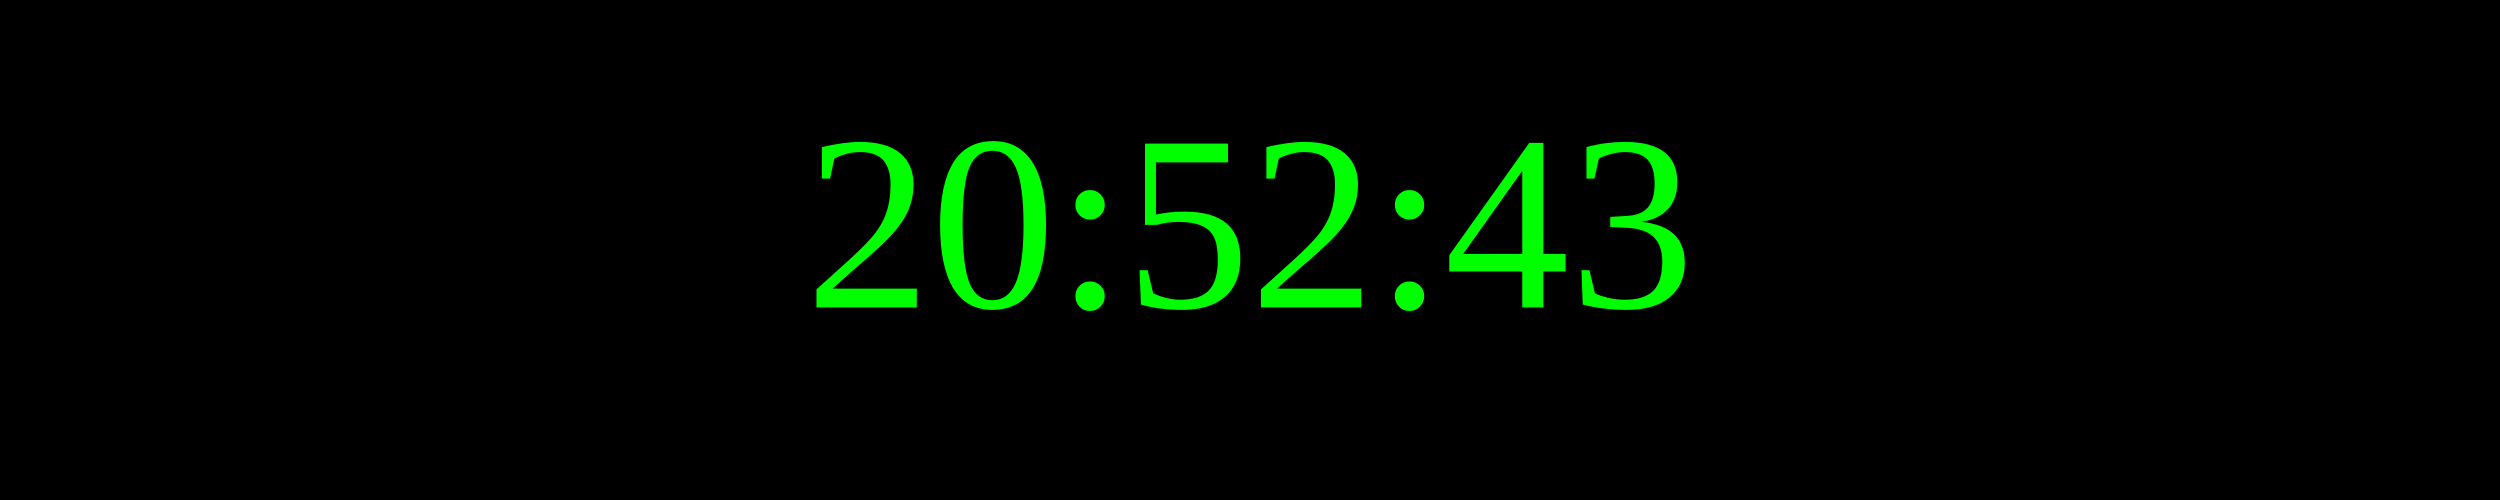
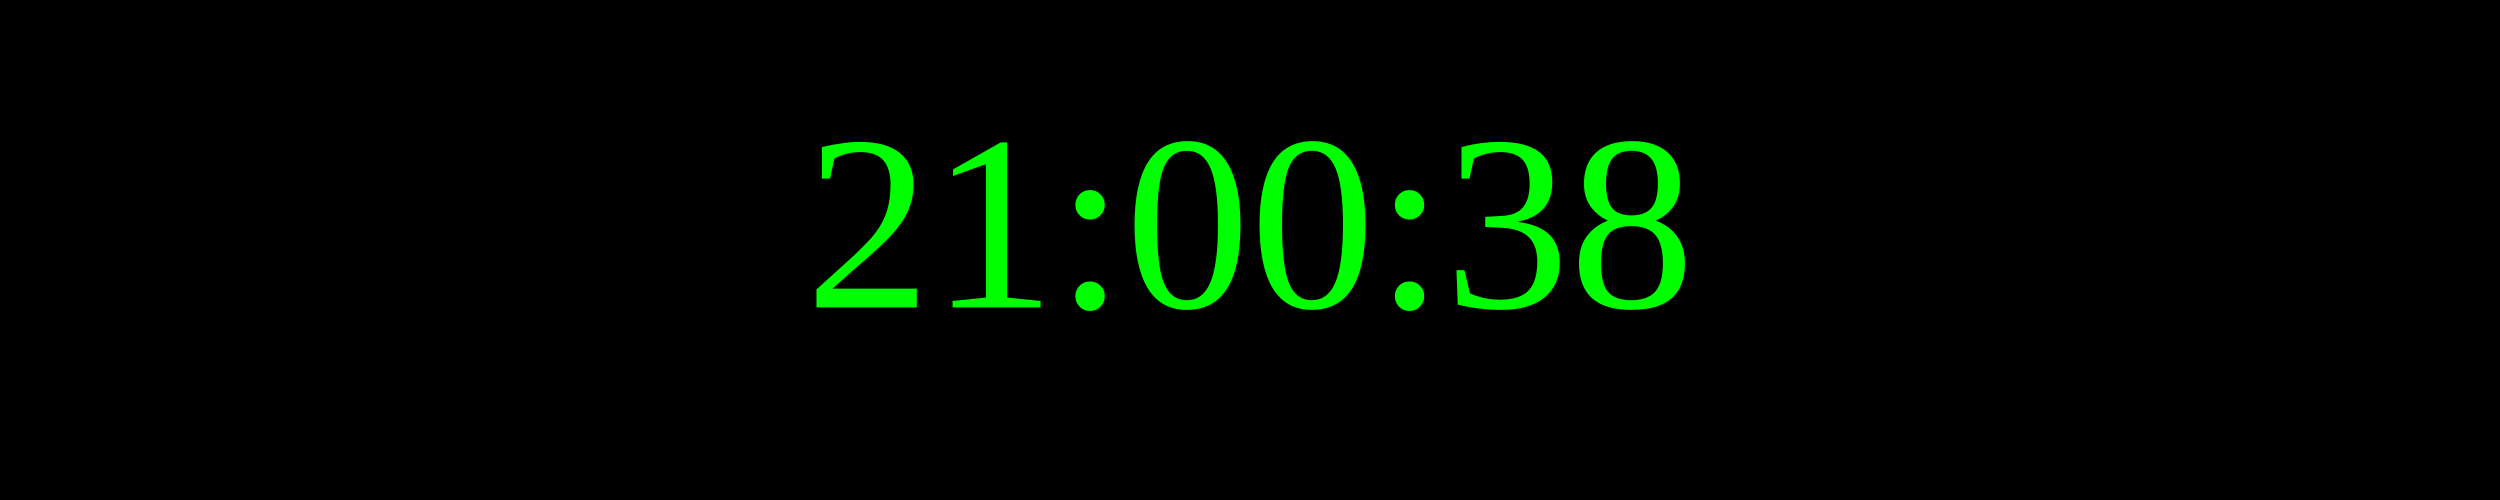
<svg xmlns="http://www.w3.org/2000/svg" width="250" height="50">
  <rect width="100%" height="100%" fill="black" />
  <text x="50%" y="50%" font-size="25" fill="lime" text-anchor="middle" dominant-baseline="middle">
- 20:52:43
+ 21:00:38
</text>
</svg>
